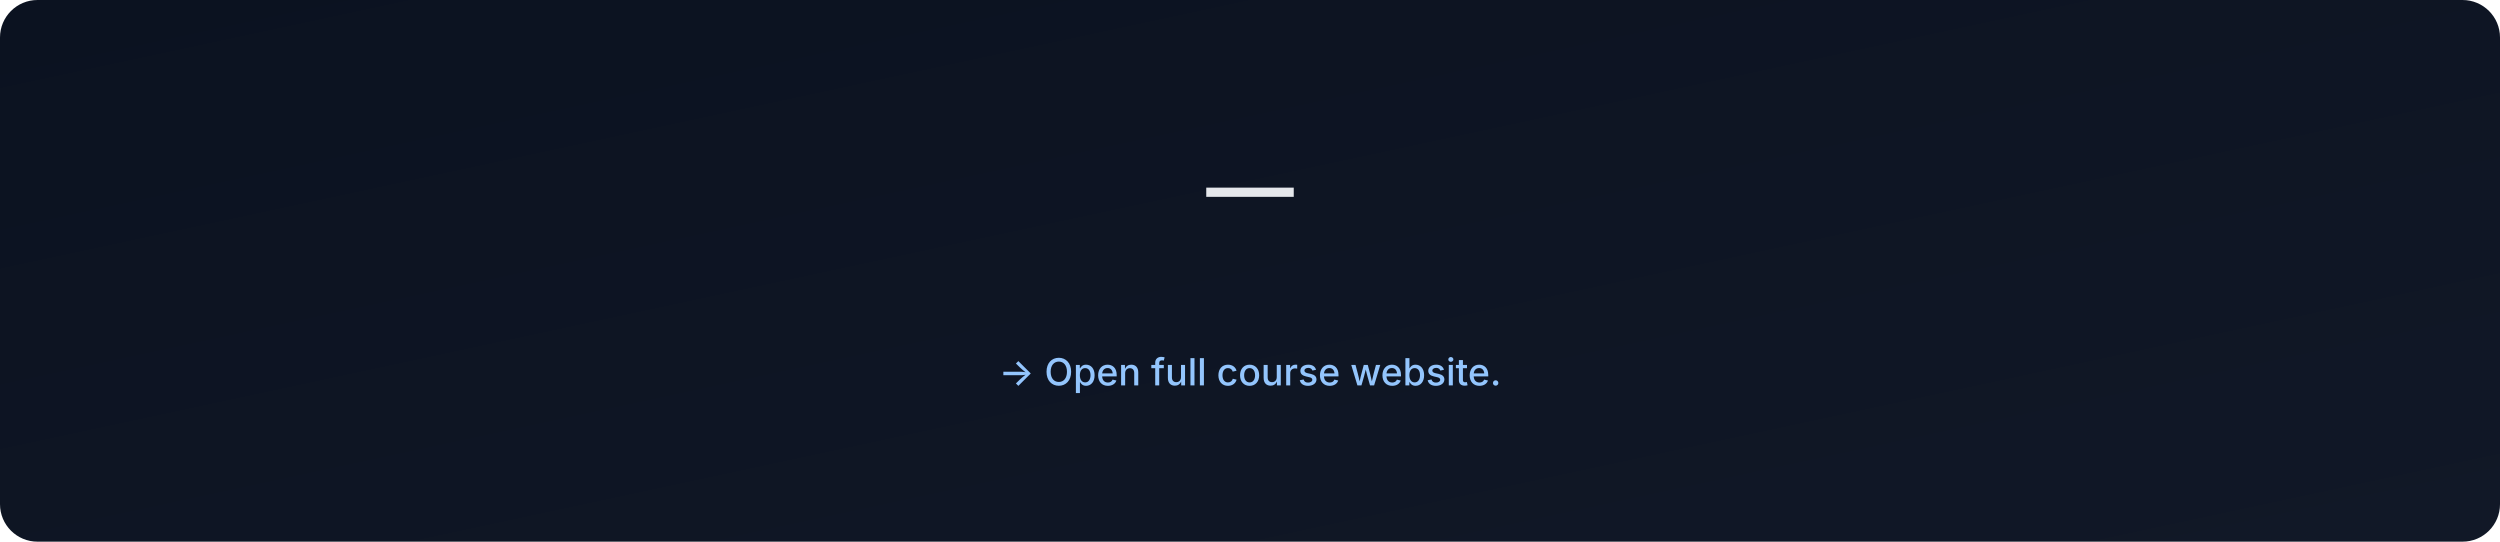
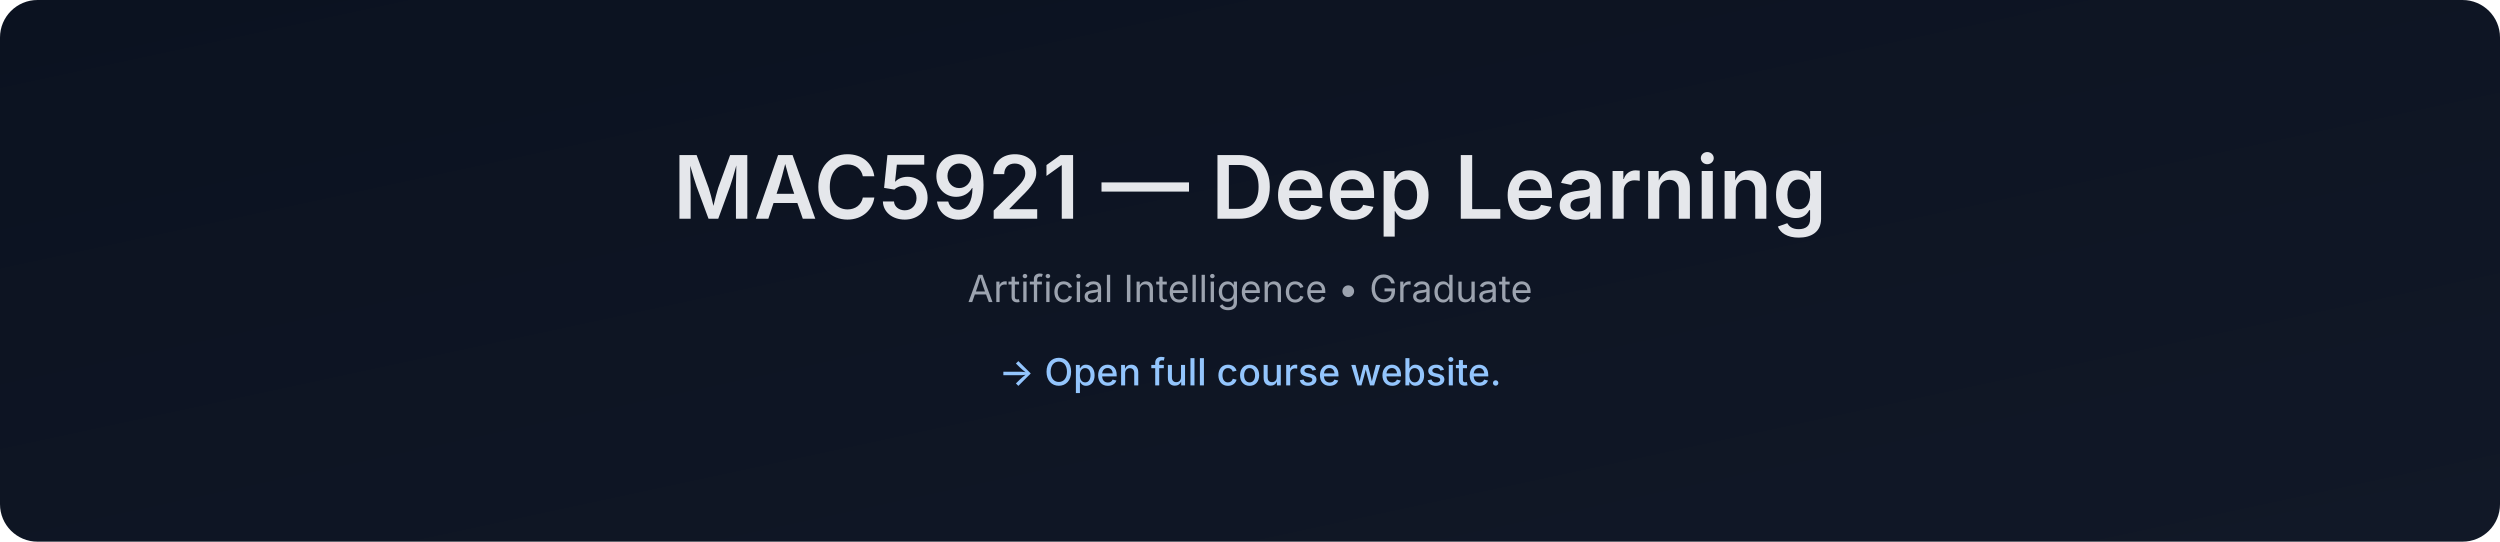
- <svg xmlns="http://www.w3.org/2000/svg" data-build="2026-01-06T02:57:17.394591Z" width="1200" height="260" viewBox="0 0 1200 260">
+ <svg xmlns="http://www.w3.org/2000/svg" data-build="2026-01-06T14:25:51.368973Z" width="1200" height="260" viewBox="0 0 1200 260">
  <defs>
    <linearGradient id="g" x1="0" x2="1" y1="0" y2="1">
      <stop offset="0%" stop-color="#0b1220" />
      <stop offset="100%" stop-color="#111827" />
    </linearGradient>
  </defs>
  <rect width="1200" height="260" rx="18" fill="url(#g)" />
  <text x="50%" y="105" text-anchor="middle" font-size="42" fill="#e5e7eb" font-family="Inter, Arial, sans-serif" font-weight="600">
-      — 
+     MAC5921 — Deep Learning
  </text>
  <text x="50%" y="145" text-anchor="middle" font-size="18" fill="#9ca3af" font-family="Inter, Arial, sans-serif">
-     
+     Artificial Intelligence • Graduate
  </text>
  <text x="50%" y="185" text-anchor="middle" font-size="18" fill="#93c5fd" font-family="Inter, Arial, sans-serif" font-weight="500">
    → Open full course website.
  </text>
</svg>
